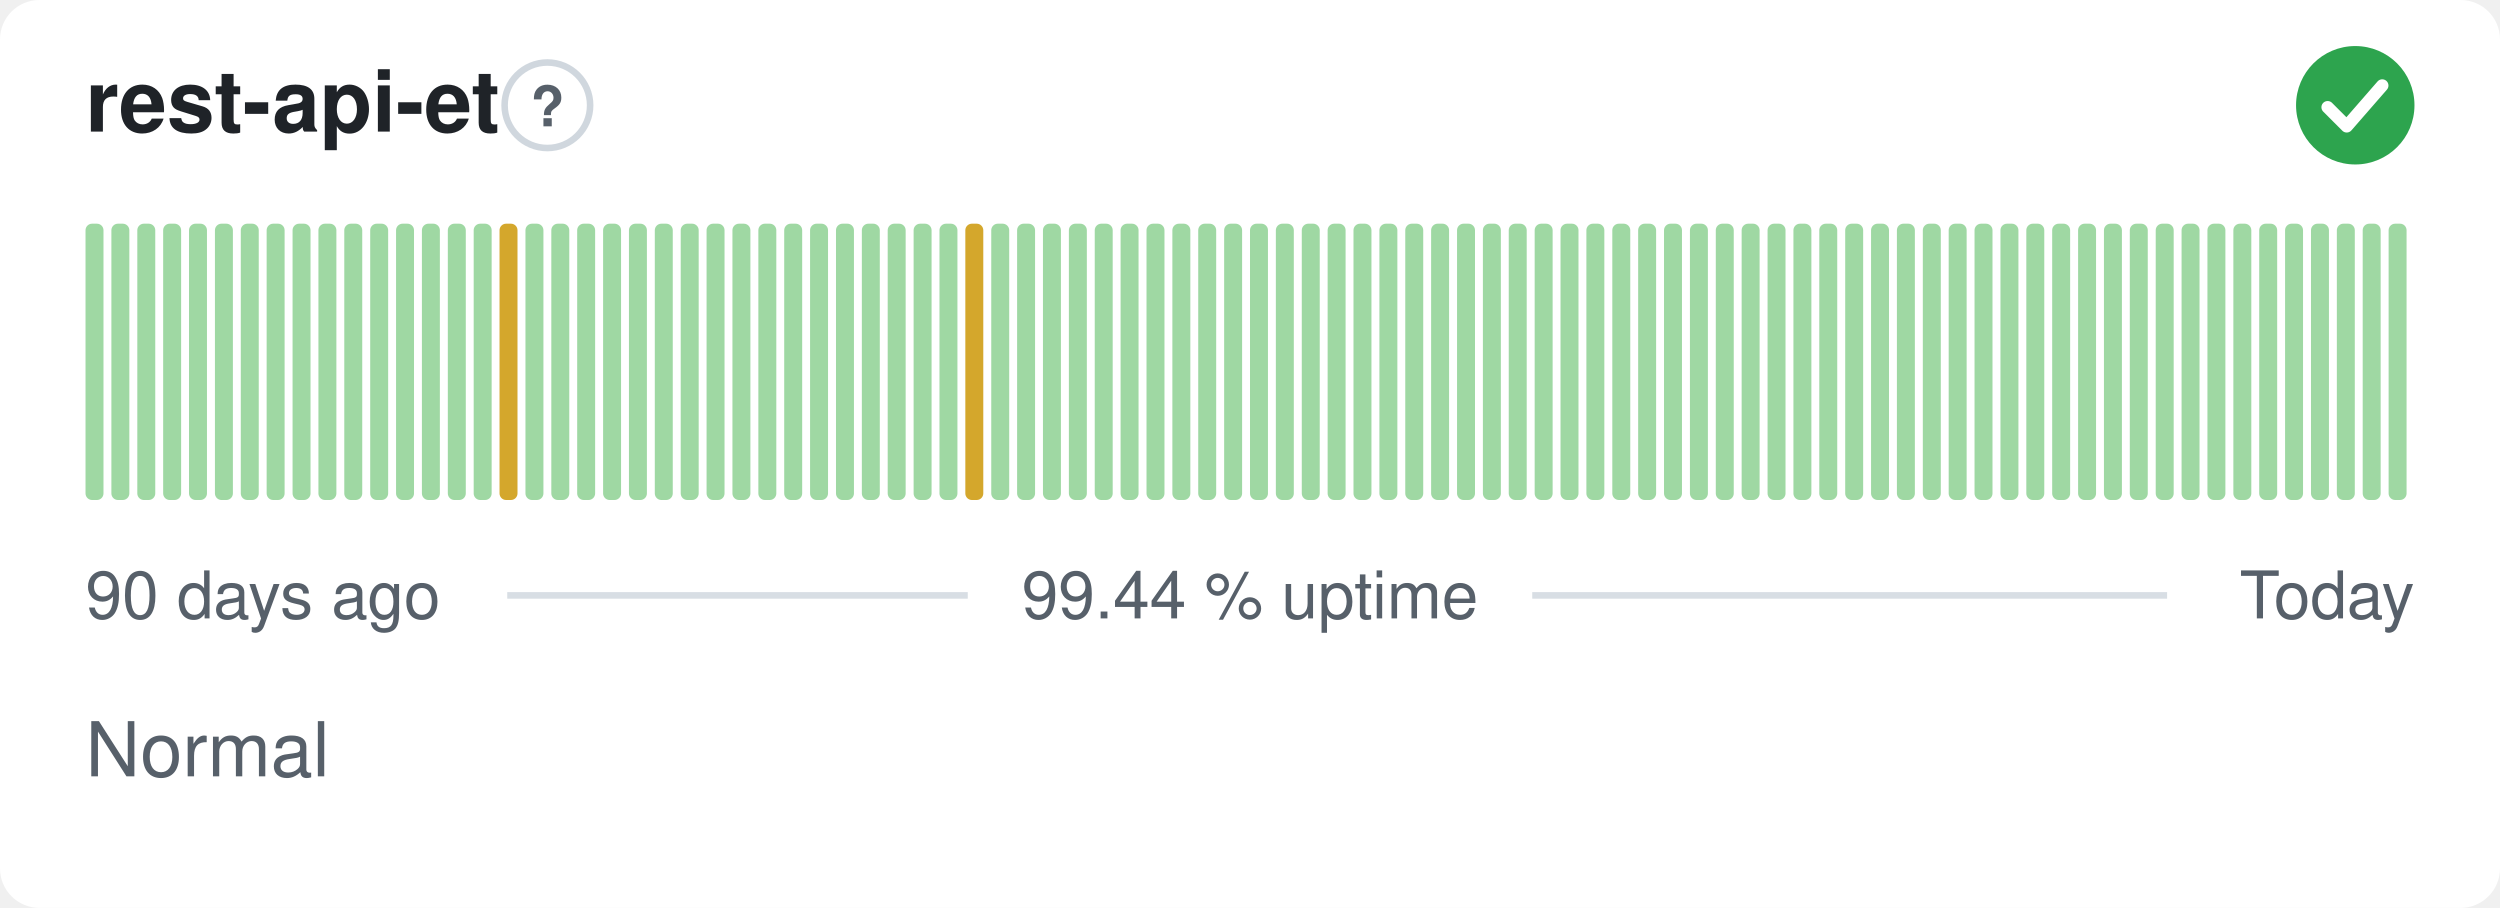
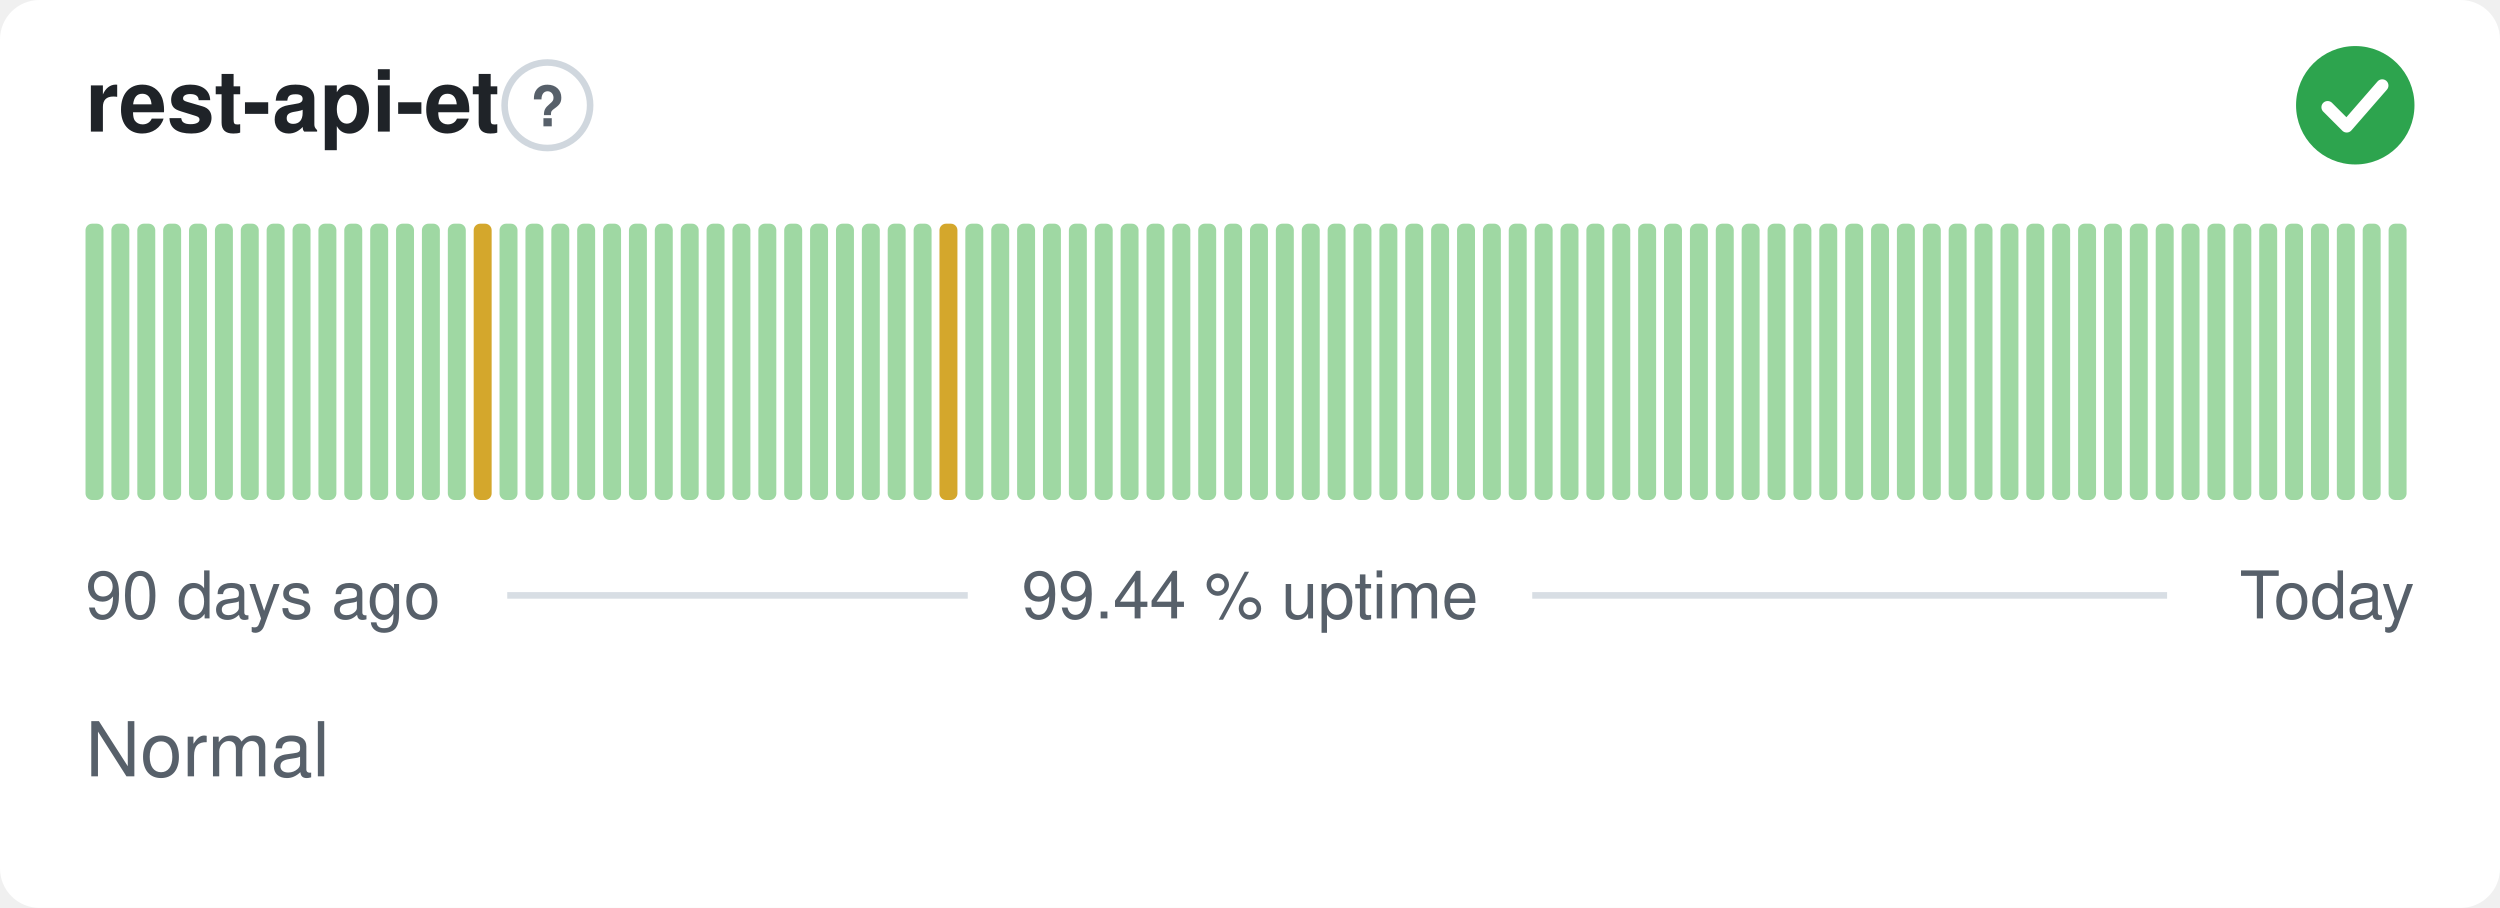
<svg xmlns="http://www.w3.org/2000/svg" width="380" height="138" viewBox="0 0 380 138" role="img" aria-label="rest-api-et: Normal, 99.44 % uptime over the last 90 days" font-family="-apple-system,BlinkMacSystemFont,'Segoe UI',Helvetica,Arial,sans-serif">
  <style>
    @media (prefers-color-scheme: dark) {
      .bg { fill: #0d1117 }
      .title { fill: #e6edf3 }
      .muted { fill: #8b949e }
      .hint { stroke: #30363d }
      .rule { stroke: #30363d }
      .nodata { fill: #21262d }
    }
  </style>
  <rect class="bg" width="380" height="138" rx="6" fill="#ffffff" />
  <text class="title" x="13" y="20" font-size="13" font-weight="600" fill="#1f2328">rest-api-et</text>
  <circle class="hint" cx="83.2" cy="16" r="6.5" fill="none" stroke="#d0d7de" stroke-width="1" />
  <text class="muted" x="83.2" y="19.2" text-anchor="middle" font-size="8.5" font-weight="700" fill="#57606a">?</text>
  <circle cx="358" cy="16" r="9" fill="#2da44e" />
  <path d="M353.80 16.30l2.90 2.90 5.40 -6.20" fill="none" stroke="#fff" stroke-width="1.89" stroke-linecap="round" stroke-linejoin="round" />
  <rect x="13.00" y="34.00" width="2.73" height="42.00" rx="1" fill="#9fd8a3" />
  <rect x="16.93" y="34.00" width="2.73" height="42.00" rx="1" fill="#9fd8a3" />
  <rect x="20.87" y="34.00" width="2.73" height="42.00" rx="1" fill="#9fd8a3" />
  <rect x="24.80" y="34.00" width="2.73" height="42.00" rx="1" fill="#9fd8a3" />
  <rect x="28.73" y="34.00" width="2.73" height="42.00" rx="1" fill="#9fd8a3" />
  <rect x="32.67" y="34.00" width="2.73" height="42.00" rx="1" fill="#9fd8a3" />
  <rect x="36.60" y="34.00" width="2.73" height="42.00" rx="1" fill="#9fd8a3" />
  <rect x="40.53" y="34.00" width="2.73" height="42.00" rx="1" fill="#9fd8a3" />
  <rect x="44.47" y="34.00" width="2.73" height="42.00" rx="1" fill="#9fd8a3" />
  <rect x="48.40" y="34.00" width="2.73" height="42.00" rx="1" fill="#9fd8a3" />
  <rect x="52.33" y="34.00" width="2.73" height="42.00" rx="1" fill="#9fd8a3" />
  <rect x="56.27" y="34.00" width="2.73" height="42.00" rx="1" fill="#9fd8a3" />
  <rect x="60.20" y="34.00" width="2.73" height="42.00" rx="1" fill="#9fd8a3" />
  <rect x="64.13" y="34.00" width="2.73" height="42.00" rx="1" fill="#9fd8a3" />
  <rect x="68.07" y="34.00" width="2.73" height="42.00" rx="1" fill="#9fd8a3" />
-   <rect x="72.00" y="34.00" width="2.73" height="42.00" rx="1" fill="#9fd8a3" />
-   <rect x="75.93" y="34.00" width="2.73" height="42.00" rx="1" fill="#d4a72c" />
+   <rect x="72.00" y="34.00" width="2.73" height="42.00" rx="1" fill="#d4a72c" />
+   <rect x="75.93" y="34.00" width="2.73" height="42.00" rx="1" fill="#9fd8a3" />
  <rect x="79.87" y="34.00" width="2.73" height="42.00" rx="1" fill="#9fd8a3" />
  <rect x="83.80" y="34.00" width="2.73" height="42.00" rx="1" fill="#9fd8a3" />
  <rect x="87.73" y="34.00" width="2.73" height="42.00" rx="1" fill="#9fd8a3" />
  <rect x="91.67" y="34.00" width="2.73" height="42.00" rx="1" fill="#9fd8a3" />
  <rect x="95.60" y="34.00" width="2.73" height="42.00" rx="1" fill="#9fd8a3" />
  <rect x="99.53" y="34.00" width="2.73" height="42.00" rx="1" fill="#9fd8a3" />
  <rect x="103.47" y="34.00" width="2.73" height="42.00" rx="1" fill="#9fd8a3" />
  <rect x="107.40" y="34.00" width="2.73" height="42.00" rx="1" fill="#9fd8a3" />
  <rect x="111.33" y="34.00" width="2.73" height="42.00" rx="1" fill="#9fd8a3" />
  <rect x="115.27" y="34.00" width="2.73" height="42.00" rx="1" fill="#9fd8a3" />
  <rect x="119.20" y="34.00" width="2.73" height="42.00" rx="1" fill="#9fd8a3" />
  <rect x="123.13" y="34.00" width="2.73" height="42.00" rx="1" fill="#9fd8a3" />
  <rect x="127.07" y="34.00" width="2.73" height="42.00" rx="1" fill="#9fd8a3" />
  <rect x="131.00" y="34.00" width="2.73" height="42.00" rx="1" fill="#9fd8a3" />
  <rect x="134.93" y="34.00" width="2.73" height="42.00" rx="1" fill="#9fd8a3" />
  <rect x="138.87" y="34.00" width="2.73" height="42.00" rx="1" fill="#9fd8a3" />
-   <rect x="142.80" y="34.00" width="2.73" height="42.00" rx="1" fill="#9fd8a3" />
-   <rect x="146.73" y="34.00" width="2.73" height="42.00" rx="1" fill="#d4a72c" />
+   <rect x="142.80" y="34.00" width="2.73" height="42.00" rx="1" fill="#d4a72c" />
+   <rect x="146.73" y="34.00" width="2.73" height="42.00" rx="1" fill="#9fd8a3" />
  <rect x="150.67" y="34.00" width="2.73" height="42.00" rx="1" fill="#9fd8a3" />
  <rect x="154.60" y="34.00" width="2.73" height="42.00" rx="1" fill="#9fd8a3" />
  <rect x="158.53" y="34.00" width="2.73" height="42.00" rx="1" fill="#9fd8a3" />
  <rect x="162.47" y="34.00" width="2.73" height="42.00" rx="1" fill="#9fd8a3" />
  <rect x="166.40" y="34.00" width="2.73" height="42.00" rx="1" fill="#9fd8a3" />
  <rect x="170.33" y="34.00" width="2.73" height="42.00" rx="1" fill="#9fd8a3" />
  <rect x="174.27" y="34.00" width="2.73" height="42.00" rx="1" fill="#9fd8a3" />
  <rect x="178.20" y="34.00" width="2.73" height="42.00" rx="1" fill="#9fd8a3" />
  <rect x="182.13" y="34.00" width="2.73" height="42.00" rx="1" fill="#9fd8a3" />
  <rect x="186.07" y="34.00" width="2.73" height="42.00" rx="1" fill="#9fd8a3" />
  <rect x="190.00" y="34.00" width="2.73" height="42.00" rx="1" fill="#9fd8a3" />
  <rect x="193.93" y="34.00" width="2.73" height="42.00" rx="1" fill="#9fd8a3" />
  <rect x="197.87" y="34.00" width="2.73" height="42.00" rx="1" fill="#9fd8a3" />
  <rect x="201.80" y="34.00" width="2.73" height="42.00" rx="1" fill="#9fd8a3" />
  <rect x="205.73" y="34.00" width="2.73" height="42.00" rx="1" fill="#9fd8a3" />
  <rect x="209.67" y="34.00" width="2.73" height="42.00" rx="1" fill="#9fd8a3" />
  <rect x="213.60" y="34.00" width="2.73" height="42.00" rx="1" fill="#9fd8a3" />
  <rect x="217.53" y="34.00" width="2.73" height="42.00" rx="1" fill="#9fd8a3" />
  <rect x="221.47" y="34.00" width="2.73" height="42.00" rx="1" fill="#9fd8a3" />
  <rect x="225.40" y="34.00" width="2.73" height="42.00" rx="1" fill="#9fd8a3" />
  <rect x="229.33" y="34.00" width="2.73" height="42.00" rx="1" fill="#9fd8a3" />
  <rect x="233.27" y="34.00" width="2.73" height="42.00" rx="1" fill="#9fd8a3" />
  <rect x="237.20" y="34.00" width="2.73" height="42.00" rx="1" fill="#9fd8a3" />
  <rect x="241.13" y="34.00" width="2.73" height="42.00" rx="1" fill="#9fd8a3" />
  <rect x="245.07" y="34.00" width="2.73" height="42.00" rx="1" fill="#9fd8a3" />
  <rect x="249.00" y="34.00" width="2.73" height="42.00" rx="1" fill="#9fd8a3" />
  <rect x="252.93" y="34.00" width="2.73" height="42.00" rx="1" fill="#9fd8a3" />
  <rect x="256.87" y="34.00" width="2.73" height="42.00" rx="1" fill="#9fd8a3" />
  <rect x="260.80" y="34.00" width="2.73" height="42.00" rx="1" fill="#9fd8a3" />
  <rect x="264.73" y="34.00" width="2.73" height="42.00" rx="1" fill="#9fd8a3" />
  <rect x="268.67" y="34.00" width="2.73" height="42.00" rx="1" fill="#9fd8a3" />
  <rect x="272.60" y="34.00" width="2.73" height="42.00" rx="1" fill="#9fd8a3" />
  <rect x="276.53" y="34.00" width="2.73" height="42.00" rx="1" fill="#9fd8a3" />
  <rect x="280.47" y="34.00" width="2.73" height="42.00" rx="1" fill="#9fd8a3" />
  <rect x="284.40" y="34.00" width="2.73" height="42.00" rx="1" fill="#9fd8a3" />
  <rect x="288.33" y="34.00" width="2.73" height="42.00" rx="1" fill="#9fd8a3" />
  <rect x="292.27" y="34.00" width="2.73" height="42.00" rx="1" fill="#9fd8a3" />
  <rect x="296.20" y="34.00" width="2.73" height="42.00" rx="1" fill="#9fd8a3" />
  <rect x="300.13" y="34.00" width="2.73" height="42.00" rx="1" fill="#9fd8a3" />
  <rect x="304.07" y="34.00" width="2.73" height="42.00" rx="1" fill="#9fd8a3" />
  <rect x="308.00" y="34.00" width="2.73" height="42.00" rx="1" fill="#9fd8a3" />
  <rect x="311.93" y="34.00" width="2.73" height="42.00" rx="1" fill="#9fd8a3" />
  <rect x="315.87" y="34.00" width="2.73" height="42.00" rx="1" fill="#9fd8a3" />
  <rect x="319.80" y="34.00" width="2.73" height="42.00" rx="1" fill="#9fd8a3" />
  <rect x="323.73" y="34.00" width="2.73" height="42.00" rx="1" fill="#9fd8a3" />
  <rect x="327.67" y="34.00" width="2.73" height="42.00" rx="1" fill="#9fd8a3" />
  <rect x="331.60" y="34.00" width="2.73" height="42.00" rx="1" fill="#9fd8a3" />
  <rect x="335.53" y="34.00" width="2.73" height="42.00" rx="1" fill="#9fd8a3" />
  <rect x="339.47" y="34.00" width="2.73" height="42.00" rx="1" fill="#9fd8a3" />
  <rect x="343.40" y="34.00" width="2.73" height="42.00" rx="1" fill="#9fd8a3" />
  <rect x="347.33" y="34.00" width="2.73" height="42.00" rx="1" fill="#9fd8a3" />
  <rect x="351.27" y="34.00" width="2.73" height="42.00" rx="1" fill="#9fd8a3" />
  <rect x="355.20" y="34.00" width="2.73" height="42.00" rx="1" fill="#9fd8a3" />
  <rect x="359.13" y="34.00" width="2.73" height="42.00" rx="1" fill="#9fd8a3" />
  <rect x="363.07" y="34.00" width="2.73" height="42.00" rx="1" fill="#9fd8a3" />
  <text class="muted" x="13" y="94" font-size="10" fill="#57606a">90 days ago</text>
  <text class="muted" x="190" y="94" text-anchor="middle" font-size="10" fill="#57606a">99.44 % uptime</text>
  <text class="muted" x="367" y="94" text-anchor="end" font-size="10" fill="#57606a">Today</text>
  <line class="rule" x1="77.1" y1="90.5" x2="147.1" y2="90.5" stroke="#d8dee4" stroke-width="1" />
  <line class="rule" x1="232.9" y1="90.5" x2="329.4" y2="90.5" stroke="#d8dee4" stroke-width="1" />
  <text class="muted" x="13" y="118" font-size="11.5" fill="#57606a">Normal</text>
</svg>
